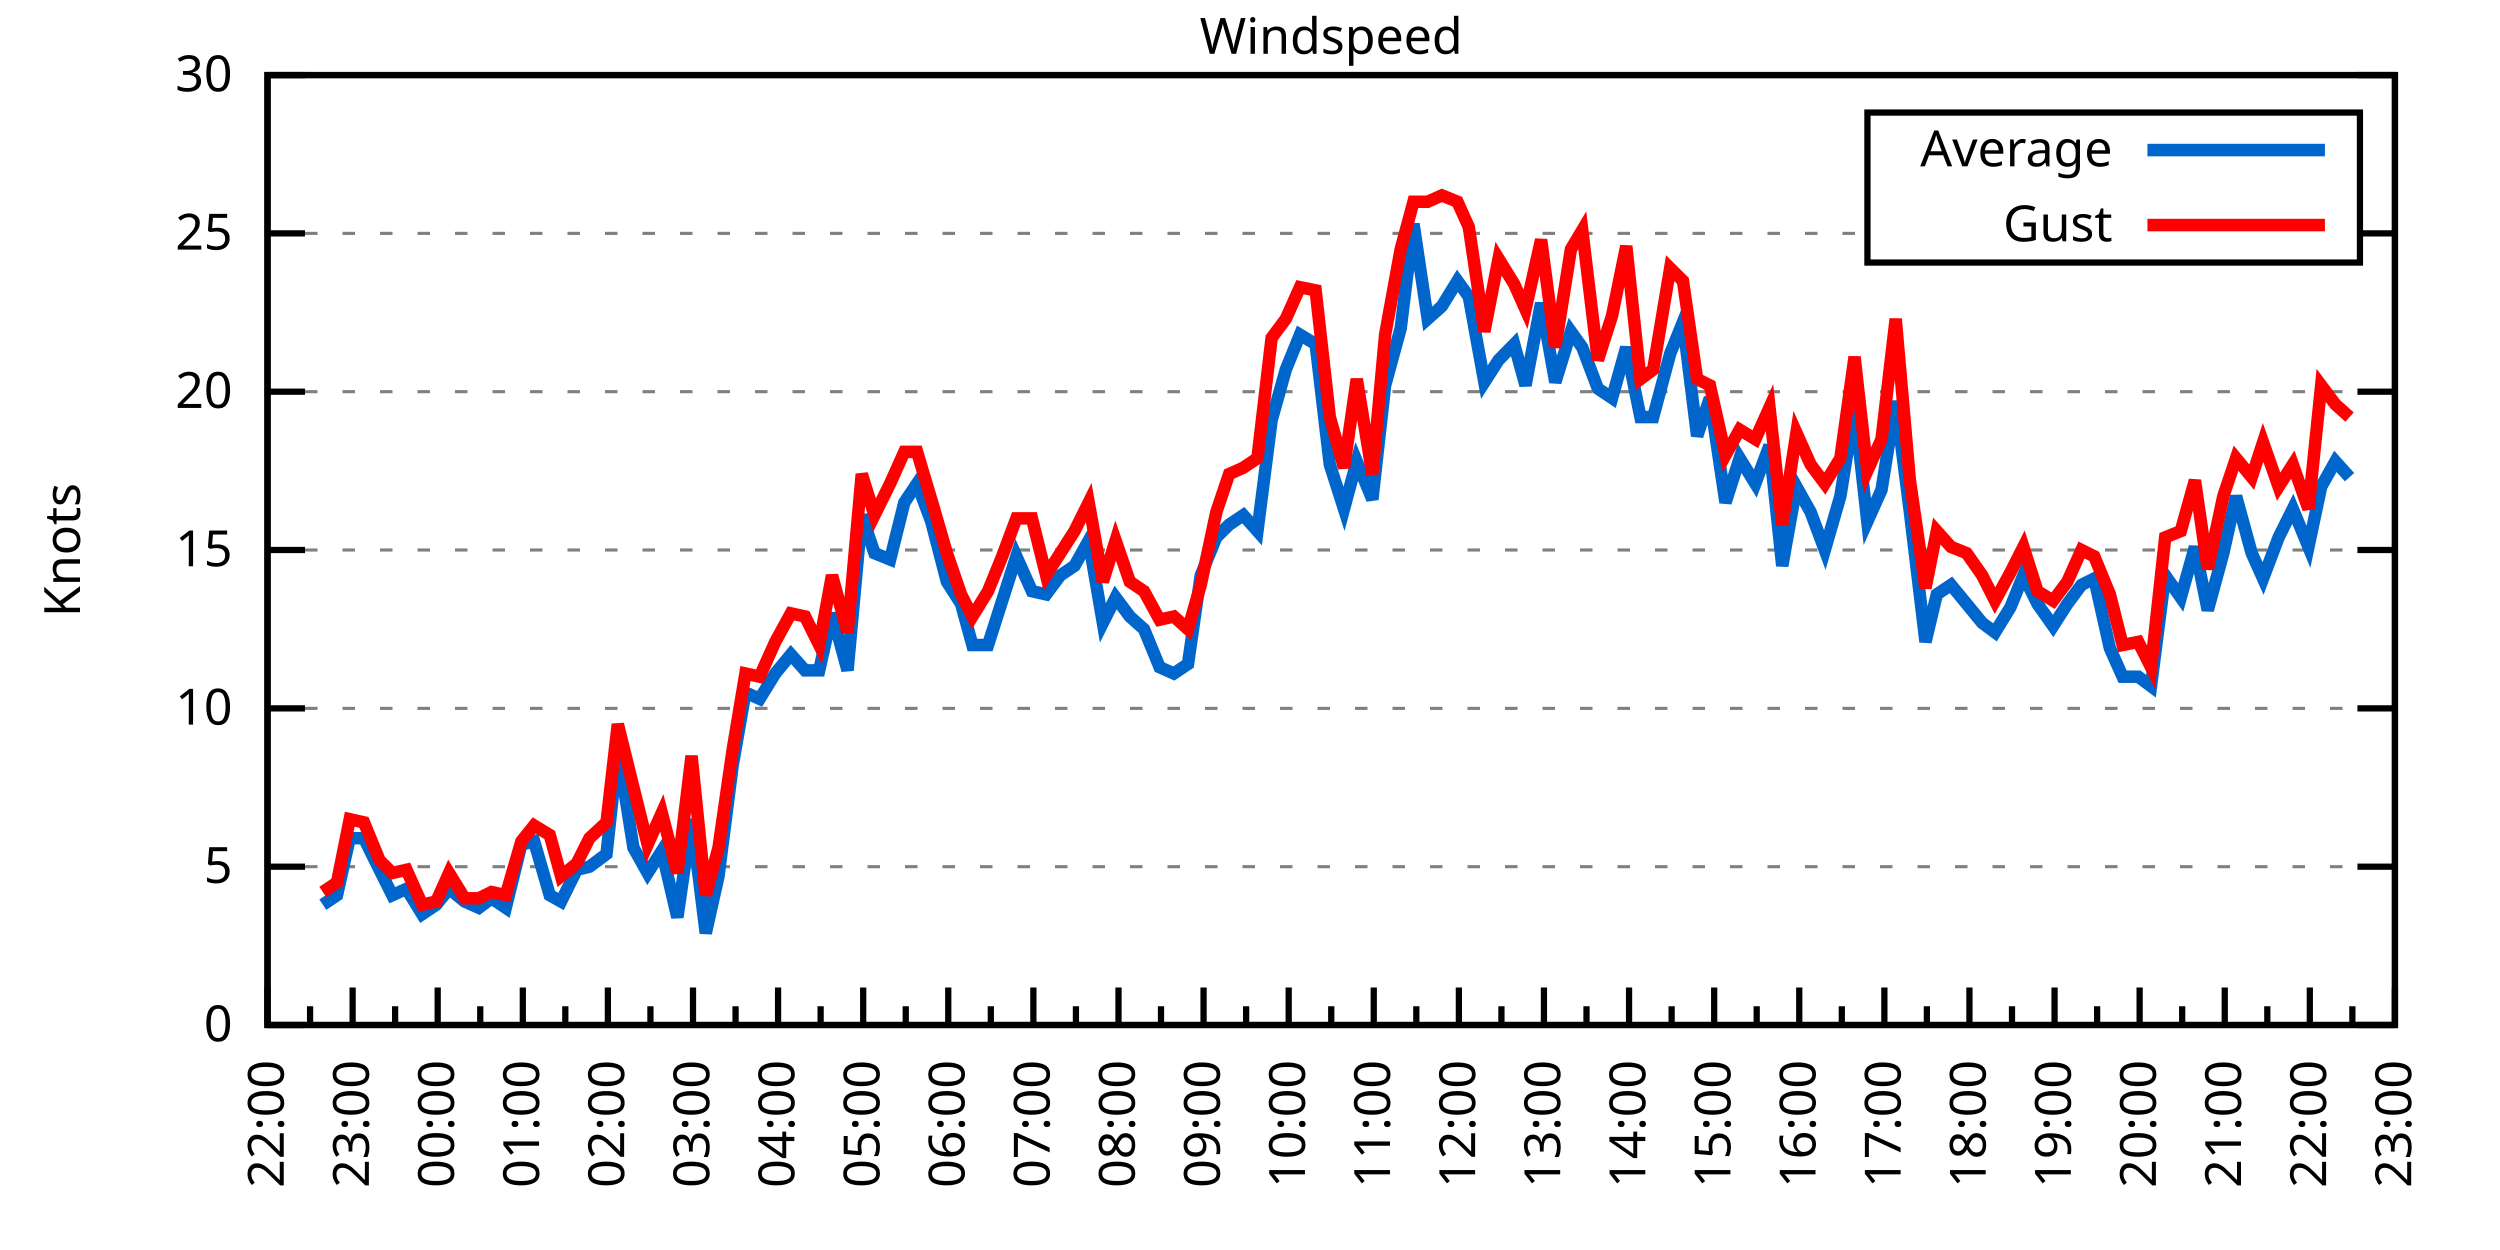
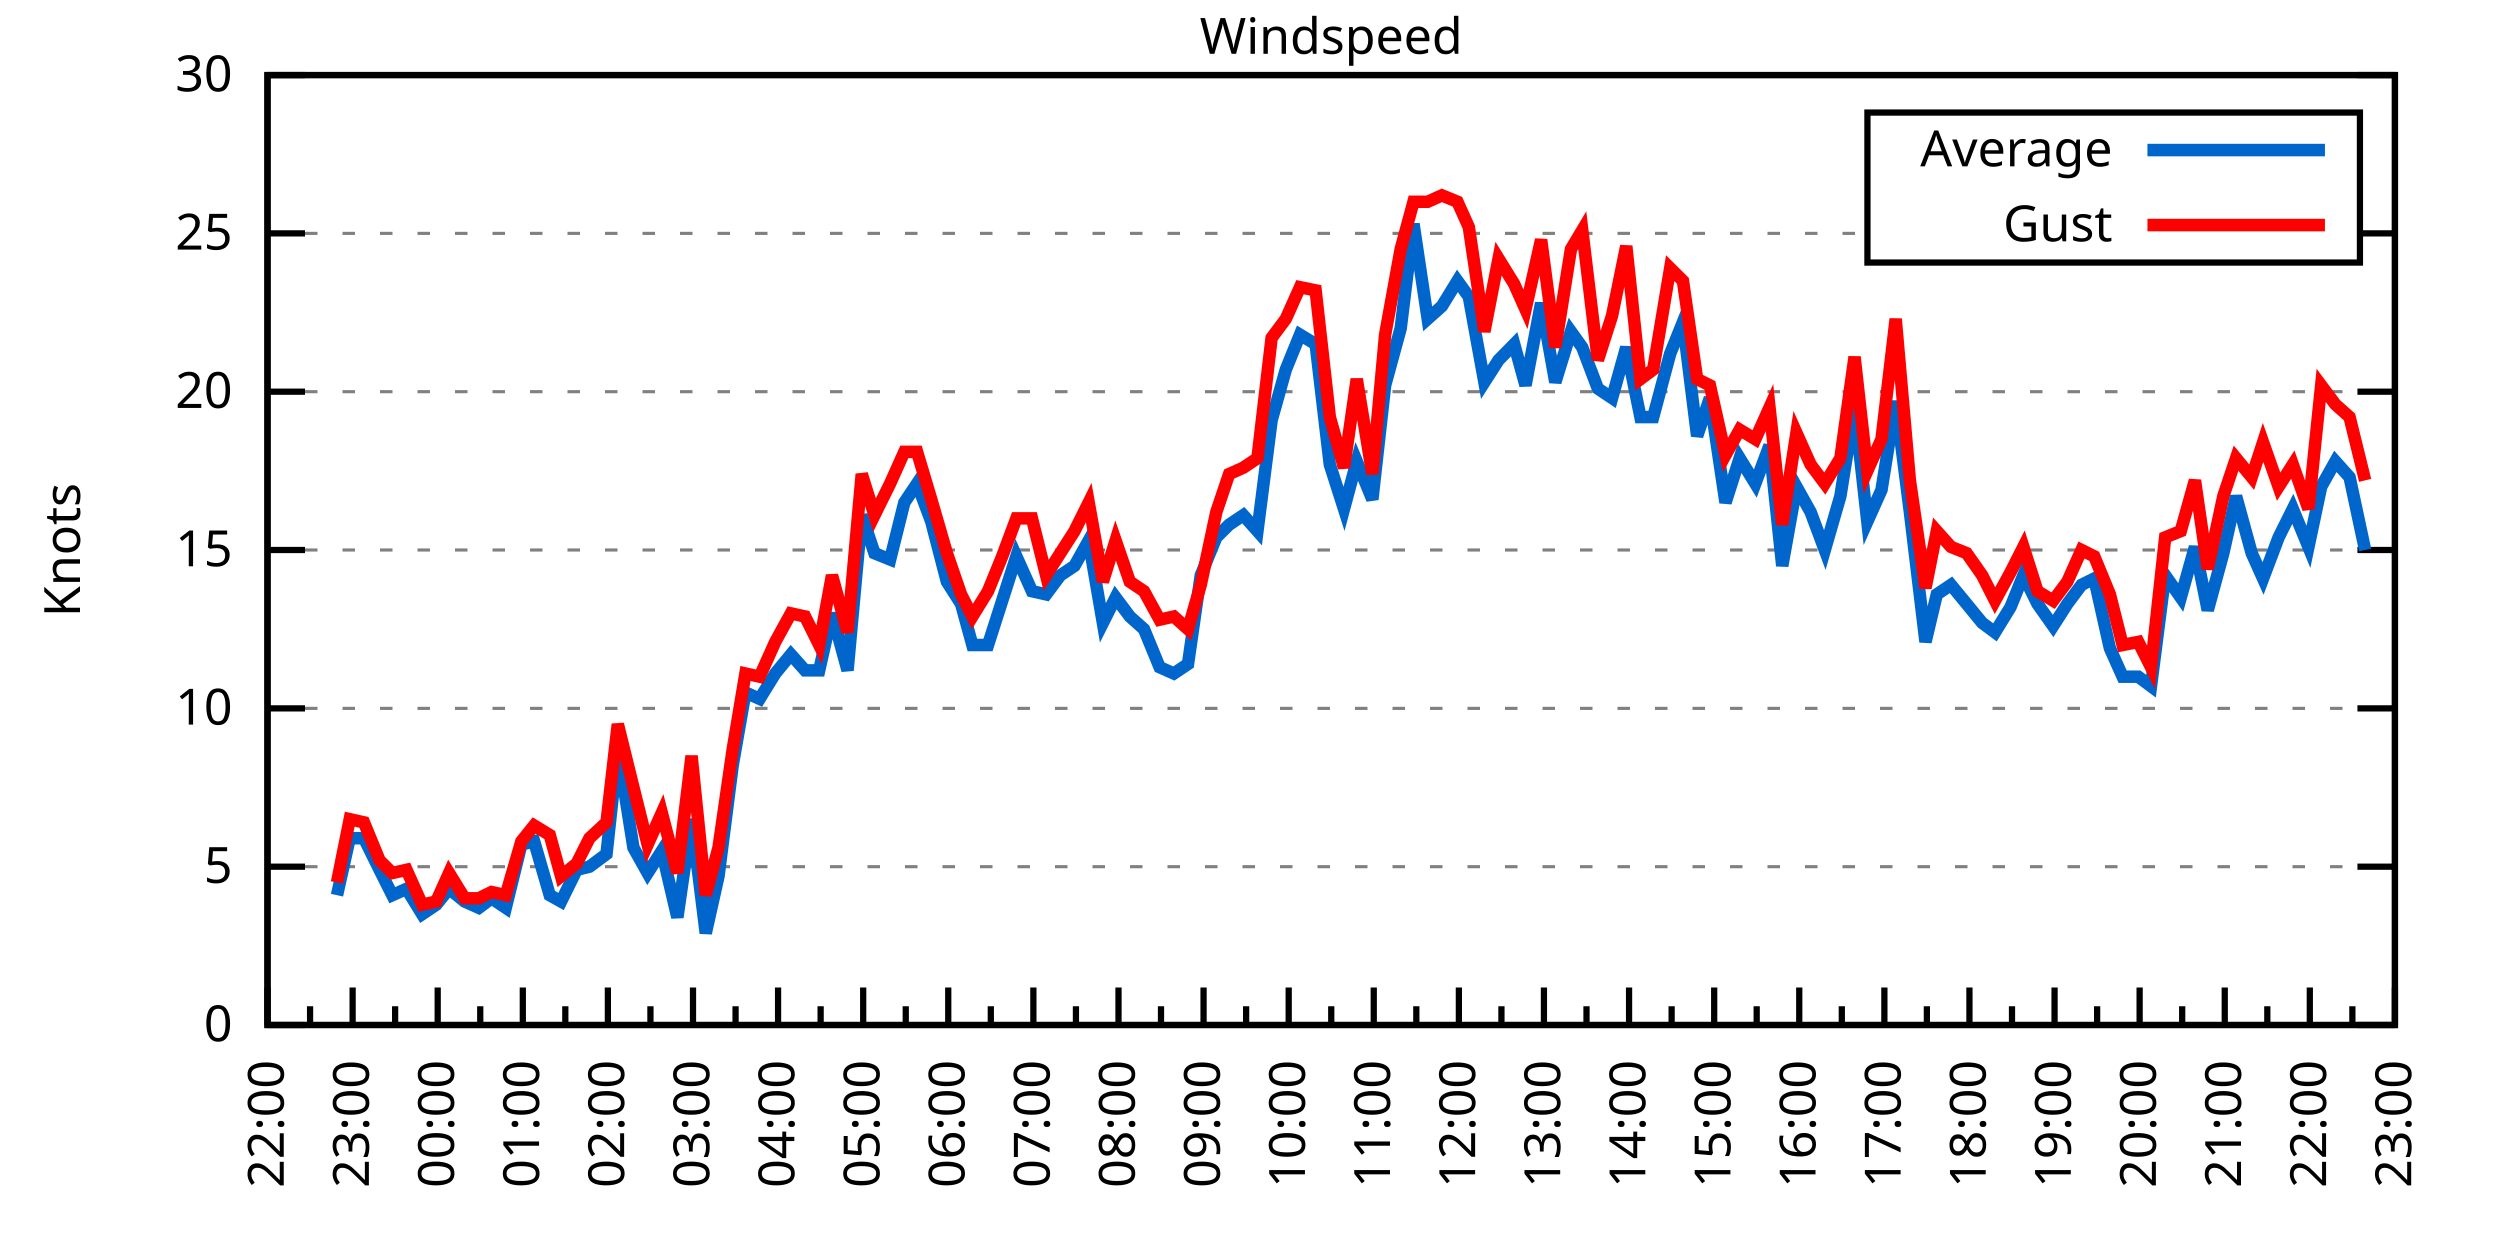
<svg xmlns="http://www.w3.org/2000/svg" xmlns:xlink="http://www.w3.org/1999/xlink" width="400" height="200" viewBox="0 0 400 200">
  <g id="gnuplot_canvas">
    <rect x="0" y="0" width="400" height="200" fill="none" />
    <defs>
      <circle id="gpDot" r="0.5" stroke-width="0.5" stroke="currentColor" />
      <path id="gpPt0" stroke-width="0.333" stroke="currentColor" d="M-1,0 h2 M0,-1 v2" />
      <path id="gpPt1" stroke-width="0.333" stroke="currentColor" d="M-1,-1 L1,1 M1,-1 L-1,1" />
      <path id="gpPt2" stroke-width="0.333" stroke="currentColor" d="M-1,0 L1,0 M0,-1 L0,1 M-1,-1 L1,1 M-1,1 L1,-1" />
      <rect id="gpPt3" stroke-width="0.333" stroke="currentColor" x="-1" y="-1" width="2" height="2" />
      <rect id="gpPt4" stroke-width="0.333" stroke="currentColor" fill="currentColor" x="-1" y="-1" width="2" height="2" />
      <circle id="gpPt5" stroke-width="0.333" stroke="currentColor" cx="0" cy="0" r="1" />
      <use xlink:href="#gpPt5" id="gpPt6" fill="currentColor" stroke="none" />
      <path id="gpPt7" stroke-width="0.333" stroke="currentColor" d="M0,-1.33 L-1.33,0.67 L1.33,0.67 z" />
      <use xlink:href="#gpPt7" id="gpPt8" fill="currentColor" stroke="none" />
      <use xlink:href="#gpPt7" id="gpPt9" stroke="currentColor" transform="rotate(180)" />
      <use xlink:href="#gpPt9" id="gpPt10" fill="currentColor" stroke="none" />
      <use xlink:href="#gpPt3" id="gpPt11" stroke="currentColor" transform="rotate(45)" />
      <use xlink:href="#gpPt11" id="gpPt12" fill="currentColor" stroke="none" />
      <path id="gpPt13" stroke-width="0.333" stroke="currentColor" d="M0,1.330 L1.265,0.411 L0.782,-1.067 L-0.782,-1.076 L-1.265,0.411 z" />
      <use xlink:href="#gpPt13" id="gpPt14" fill="currentColor" stroke="none" />
      <filter id="textbox" filterUnits="objectBoundingBox" x="0" y="0" height="1" width="1">
        <feFlood flood-color="white" flood-opacity="1" result="bgnd" />
        <feComposite in="SourceGraphic" in2="bgnd" operator="atop" />
      </filter>
      <filter id="greybox" filterUnits="objectBoundingBox" x="0" y="0" height="1" width="1">
        <feFlood flood-color="lightgrey" flood-opacity="1" result="grey" />
        <feComposite in="SourceGraphic" in2="grey" operator="atop" />
      </filter>
    </defs>
    <g fill="none" color="white" stroke="currentColor" stroke-width="1.00" stroke-linecap="butt" stroke-linejoin="miter">
</g>
    <g fill="none" color="black" stroke="currentColor" stroke-width="1.00" stroke-linecap="butt" stroke-linejoin="miter">
      <g stroke="none" shape-rendering="crispEdges">
        <polygon fill="rgb(255, 255, 255)" points="42.80,164.00 383.18,164.00 383.18,12.02 42.80,12.02 " />
      </g>
    </g>
    <g fill="none" color="black" stroke="currentColor" stroke-width="1.00" stroke-linecap="butt" stroke-linejoin="miter">
</g>
    <g fill="none" color="black" stroke="black" stroke-width="0.50" stroke-linecap="butt" stroke-linejoin="miter">
</g>
    <g fill="none" color="gray" stroke="currentColor" stroke-width="0.50" stroke-linecap="butt" stroke-linejoin="miter">
      <path stroke="gray" stroke-dasharray="2,4" class="gridline" d="M42.80,164.00 L383.19,164.00  " />
    </g>
    <g fill="none" color="gray" stroke="gray" stroke-width="1.00" stroke-linecap="butt" stroke-linejoin="miter">
</g>
    <g fill="none" color="black" stroke="currentColor" stroke-width="1.00" stroke-linecap="butt" stroke-linejoin="miter">
      <path stroke="black" d="M42.80,164.00 L48.80,164.00 M383.19,164.00 L377.19,164.00  " />
      <g transform="translate(37.20,166.60)" stroke="none" fill="black" font-family="Sans" font-size="8.00" text-anchor="end">
        <text>
          <tspan font-family="Sans"> 0</tspan>
        </text>
      </g>
    </g>
    <g fill="none" color="black" stroke="currentColor" stroke-width="1.00" stroke-linecap="butt" stroke-linejoin="miter">
</g>
    <g fill="none" color="black" stroke="black" stroke-width="0.50" stroke-linecap="butt" stroke-linejoin="miter">
</g>
    <g fill="none" color="gray" stroke="currentColor" stroke-width="0.50" stroke-linecap="butt" stroke-linejoin="miter">
      <path stroke="gray" stroke-dasharray="2,4" class="gridline" d="M42.80,138.67 L383.19,138.67  " />
    </g>
    <g fill="none" color="gray" stroke="gray" stroke-width="1.00" stroke-linecap="butt" stroke-linejoin="miter">
</g>
    <g fill="none" color="black" stroke="currentColor" stroke-width="1.00" stroke-linecap="butt" stroke-linejoin="miter">
      <path stroke="black" d="M42.80,138.67 L48.80,138.67 M383.19,138.67 L377.19,138.67  " />
      <g transform="translate(37.20,141.27)" stroke="none" fill="black" font-family="Sans" font-size="8.00" text-anchor="end">
        <text>
          <tspan font-family="Sans"> 5</tspan>
        </text>
      </g>
    </g>
    <g fill="none" color="black" stroke="currentColor" stroke-width="1.00" stroke-linecap="butt" stroke-linejoin="miter">
</g>
    <g fill="none" color="black" stroke="black" stroke-width="0.50" stroke-linecap="butt" stroke-linejoin="miter">
</g>
    <g fill="none" color="gray" stroke="currentColor" stroke-width="0.50" stroke-linecap="butt" stroke-linejoin="miter">
      <path stroke="gray" stroke-dasharray="2,4" class="gridline" d="M42.80,113.34 L383.19,113.34  " />
    </g>
    <g fill="none" color="gray" stroke="gray" stroke-width="1.00" stroke-linecap="butt" stroke-linejoin="miter">
</g>
    <g fill="none" color="black" stroke="currentColor" stroke-width="1.00" stroke-linecap="butt" stroke-linejoin="miter">
      <path stroke="black" d="M42.80,113.34 L48.80,113.34 M383.19,113.34 L377.19,113.34  " />
      <g transform="translate(37.20,115.94)" stroke="none" fill="black" font-family="Sans" font-size="8.00" text-anchor="end">
        <text>
          <tspan font-family="Sans"> 10</tspan>
        </text>
      </g>
    </g>
    <g fill="none" color="black" stroke="currentColor" stroke-width="1.00" stroke-linecap="butt" stroke-linejoin="miter">
</g>
    <g fill="none" color="black" stroke="black" stroke-width="0.50" stroke-linecap="butt" stroke-linejoin="miter">
</g>
    <g fill="none" color="gray" stroke="currentColor" stroke-width="0.50" stroke-linecap="butt" stroke-linejoin="miter">
      <path stroke="gray" stroke-dasharray="2,4" class="gridline" d="M42.80,88.00 L383.19,88.00  " />
    </g>
    <g fill="none" color="gray" stroke="gray" stroke-width="1.00" stroke-linecap="butt" stroke-linejoin="miter">
</g>
    <g fill="none" color="black" stroke="currentColor" stroke-width="1.00" stroke-linecap="butt" stroke-linejoin="miter">
      <path stroke="black" d="M42.80,88.00 L48.80,88.00 M383.19,88.00 L377.19,88.00  " />
      <g transform="translate(37.20,90.60)" stroke="none" fill="black" font-family="Sans" font-size="8.00" text-anchor="end">
        <text>
          <tspan font-family="Sans"> 15</tspan>
        </text>
      </g>
    </g>
    <g fill="none" color="black" stroke="currentColor" stroke-width="1.00" stroke-linecap="butt" stroke-linejoin="miter">
</g>
    <g fill="none" color="black" stroke="black" stroke-width="0.50" stroke-linecap="butt" stroke-linejoin="miter">
</g>
    <g fill="none" color="gray" stroke="currentColor" stroke-width="0.50" stroke-linecap="butt" stroke-linejoin="miter">
      <path stroke="gray" stroke-dasharray="2,4" class="gridline" d="M42.80,62.67 L383.19,62.67  " />
    </g>
    <g fill="none" color="gray" stroke="gray" stroke-width="1.00" stroke-linecap="butt" stroke-linejoin="miter">
</g>
    <g fill="none" color="black" stroke="currentColor" stroke-width="1.00" stroke-linecap="butt" stroke-linejoin="miter">
      <path stroke="black" d="M42.80,62.67 L48.80,62.67 M383.19,62.67 L377.19,62.67  " />
      <g transform="translate(37.20,65.27)" stroke="none" fill="black" font-family="Sans" font-size="8.00" text-anchor="end">
        <text>
          <tspan font-family="Sans"> 20</tspan>
        </text>
      </g>
    </g>
    <g fill="none" color="black" stroke="currentColor" stroke-width="1.00" stroke-linecap="butt" stroke-linejoin="miter">
</g>
    <g fill="none" color="black" stroke="black" stroke-width="0.50" stroke-linecap="butt" stroke-linejoin="miter">
</g>
    <g fill="none" color="gray" stroke="currentColor" stroke-width="0.50" stroke-linecap="butt" stroke-linejoin="miter">
      <path stroke="gray" stroke-dasharray="2,4" class="gridline" d="M42.80,37.34 L298.79,37.34 M377.59,37.34 L383.19,37.34  " />
    </g>
    <g fill="none" color="gray" stroke="gray" stroke-width="1.00" stroke-linecap="butt" stroke-linejoin="miter">
</g>
    <g fill="none" color="black" stroke="currentColor" stroke-width="1.00" stroke-linecap="butt" stroke-linejoin="miter">
      <path stroke="black" d="M42.80,37.34 L48.80,37.34 M383.19,37.34 L377.19,37.34  " />
      <g transform="translate(37.20,39.94)" stroke="none" fill="black" font-family="Sans" font-size="8.00" text-anchor="end">
        <text>
          <tspan font-family="Sans"> 25</tspan>
        </text>
      </g>
    </g>
    <g fill="none" color="black" stroke="currentColor" stroke-width="1.00" stroke-linecap="butt" stroke-linejoin="miter">
</g>
    <g fill="none" color="black" stroke="black" stroke-width="0.50" stroke-linecap="butt" stroke-linejoin="miter">
</g>
    <g fill="none" color="gray" stroke="currentColor" stroke-width="0.50" stroke-linecap="butt" stroke-linejoin="miter">
      <path stroke="gray" stroke-dasharray="2,4" class="gridline" d="M42.80,12.01 L383.19,12.01  " />
    </g>
    <g fill="none" color="gray" stroke="gray" stroke-width="1.00" stroke-linecap="butt" stroke-linejoin="miter">
</g>
    <g fill="none" color="black" stroke="currentColor" stroke-width="1.00" stroke-linecap="butt" stroke-linejoin="miter">
      <path stroke="black" d="M42.80,12.01 L48.80,12.01 M383.19,12.01 L377.19,12.01  " />
      <g transform="translate(37.20,14.61)" stroke="none" fill="black" font-family="Sans" font-size="8.00" text-anchor="end">
        <text>
          <tspan font-family="Sans"> 30</tspan>
        </text>
      </g>
    </g>
    <g fill="none" color="black" stroke="currentColor" stroke-width="1.00" stroke-linecap="butt" stroke-linejoin="miter">
      <path stroke="black" d="M42.80,164.00 L42.80,158.00  " />
      <g transform="translate(45.40,169.60) rotate(270)" stroke="none" fill="black" font-family="Sans" font-size="8.00" text-anchor="end">
        <text>
          <tspan font-family="Sans">22:00</tspan>
        </text>
      </g>
    </g>
    <g fill="none" color="black" stroke="currentColor" stroke-width="1.00" stroke-linecap="butt" stroke-linejoin="miter">
      <path stroke="black" d="M49.61,164.00 L49.61,161.00 M56.42,164.00 L56.42,158.00  " />
      <g transform="translate(59.02,169.60) rotate(270)" stroke="none" fill="black" font-family="Sans" font-size="8.00" text-anchor="end">
        <text>
          <tspan font-family="Sans">23:00</tspan>
        </text>
      </g>
    </g>
    <g fill="none" color="black" stroke="currentColor" stroke-width="1.00" stroke-linecap="butt" stroke-linejoin="miter">
      <path stroke="black" d="M63.22,164.00 L63.22,161.00 M70.03,164.00 L70.03,158.00  " />
      <g transform="translate(72.63,169.60) rotate(270)" stroke="none" fill="black" font-family="Sans" font-size="8.00" text-anchor="end">
        <text>
          <tspan font-family="Sans">00:00</tspan>
        </text>
      </g>
    </g>
    <g fill="none" color="black" stroke="currentColor" stroke-width="1.00" stroke-linecap="butt" stroke-linejoin="miter">
      <path stroke="black" d="M76.84,164.00 L76.84,161.00 M83.65,164.00 L83.65,158.00  " />
      <g transform="translate(86.25,169.60) rotate(270)" stroke="none" fill="black" font-family="Sans" font-size="8.00" text-anchor="end">
        <text>
          <tspan font-family="Sans">01:00</tspan>
        </text>
      </g>
    </g>
    <g fill="none" color="black" stroke="currentColor" stroke-width="1.00" stroke-linecap="butt" stroke-linejoin="miter">
      <path stroke="black" d="M90.45,164.00 L90.45,161.00 M97.26,164.00 L97.26,158.00  " />
      <g transform="translate(99.86,169.60) rotate(270)" stroke="none" fill="black" font-family="Sans" font-size="8.00" text-anchor="end">
        <text>
          <tspan font-family="Sans">02:00</tspan>
        </text>
      </g>
    </g>
    <g fill="none" color="black" stroke="currentColor" stroke-width="1.00" stroke-linecap="butt" stroke-linejoin="miter">
      <path stroke="black" d="M104.07,164.00 L104.07,161.00 M110.88,164.00 L110.88,158.00  " />
      <g transform="translate(113.48,169.60) rotate(270)" stroke="none" fill="black" font-family="Sans" font-size="8.00" text-anchor="end">
        <text>
          <tspan font-family="Sans">03:00</tspan>
        </text>
      </g>
    </g>
    <g fill="none" color="black" stroke="currentColor" stroke-width="1.00" stroke-linecap="butt" stroke-linejoin="miter">
      <path stroke="black" d="M117.69,164.00 L117.69,161.00 M124.49,164.00 L124.49,158.00  " />
      <g transform="translate(127.09,169.60) rotate(270)" stroke="none" fill="black" font-family="Sans" font-size="8.00" text-anchor="end">
        <text>
          <tspan font-family="Sans">04:00</tspan>
        </text>
      </g>
    </g>
    <g fill="none" color="black" stroke="currentColor" stroke-width="1.00" stroke-linecap="butt" stroke-linejoin="miter">
      <path stroke="black" d="M131.30,164.00 L131.30,161.00 M138.11,164.00 L138.11,158.00  " />
      <g transform="translate(140.71,169.60) rotate(270)" stroke="none" fill="black" font-family="Sans" font-size="8.00" text-anchor="end">
        <text>
          <tspan font-family="Sans">05:00</tspan>
        </text>
      </g>
    </g>
    <g fill="none" color="black" stroke="currentColor" stroke-width="1.00" stroke-linecap="butt" stroke-linejoin="miter">
      <path stroke="black" d="M144.92,164.00 L144.92,161.00 M151.72,164.00 L151.72,158.00  " />
      <g transform="translate(154.32,169.60) rotate(270)" stroke="none" fill="black" font-family="Sans" font-size="8.00" text-anchor="end">
        <text>
          <tspan font-family="Sans">06:00</tspan>
        </text>
      </g>
    </g>
    <g fill="none" color="black" stroke="currentColor" stroke-width="1.00" stroke-linecap="butt" stroke-linejoin="miter">
      <path stroke="black" d="M158.53,164.00 L158.53,161.00 M165.34,164.00 L165.34,158.00  " />
      <g transform="translate(167.94,169.60) rotate(270)" stroke="none" fill="black" font-family="Sans" font-size="8.00" text-anchor="end">
        <text>
          <tspan font-family="Sans">07:00</tspan>
        </text>
      </g>
    </g>
    <g fill="none" color="black" stroke="currentColor" stroke-width="1.00" stroke-linecap="butt" stroke-linejoin="miter">
      <path stroke="black" d="M172.15,164.00 L172.15,161.00 M178.96,164.00 L178.96,158.00  " />
      <g transform="translate(181.56,169.60) rotate(270)" stroke="none" fill="black" font-family="Sans" font-size="8.00" text-anchor="end">
        <text>
          <tspan font-family="Sans">08:00</tspan>
        </text>
      </g>
    </g>
    <g fill="none" color="black" stroke="currentColor" stroke-width="1.00" stroke-linecap="butt" stroke-linejoin="miter">
      <path stroke="black" d="M185.76,164.00 L185.76,161.00 M192.57,164.00 L192.57,158.00  " />
      <g transform="translate(195.17,169.60) rotate(270)" stroke="none" fill="black" font-family="Sans" font-size="8.00" text-anchor="end">
        <text>
          <tspan font-family="Sans">09:00</tspan>
        </text>
      </g>
    </g>
    <g fill="none" color="black" stroke="currentColor" stroke-width="1.00" stroke-linecap="butt" stroke-linejoin="miter">
      <path stroke="black" d="M199.38,164.00 L199.38,161.00 M206.19,164.00 L206.19,158.00  " />
      <g transform="translate(208.79,169.60) rotate(270)" stroke="none" fill="black" font-family="Sans" font-size="8.00" text-anchor="end">
        <text>
          <tspan font-family="Sans">10:00</tspan>
        </text>
      </g>
    </g>
    <g fill="none" color="black" stroke="currentColor" stroke-width="1.00" stroke-linecap="butt" stroke-linejoin="miter">
      <path stroke="black" d="M213.00,164.00 L213.00,161.00 M219.80,164.00 L219.80,158.00  " />
      <g transform="translate(222.40,169.60) rotate(270)" stroke="none" fill="black" font-family="Sans" font-size="8.00" text-anchor="end">
        <text>
          <tspan font-family="Sans">11:00</tspan>
        </text>
      </g>
    </g>
    <g fill="none" color="black" stroke="currentColor" stroke-width="1.00" stroke-linecap="butt" stroke-linejoin="miter">
      <path stroke="black" d="M226.61,164.00 L226.61,161.00 M233.42,164.00 L233.42,158.00  " />
      <g transform="translate(236.02,169.60) rotate(270)" stroke="none" fill="black" font-family="Sans" font-size="8.00" text-anchor="end">
        <text>
          <tspan font-family="Sans">12:00</tspan>
        </text>
      </g>
    </g>
    <g fill="none" color="black" stroke="currentColor" stroke-width="1.00" stroke-linecap="butt" stroke-linejoin="miter">
      <path stroke="black" d="M240.23,164.00 L240.23,161.00 M247.03,164.00 L247.03,158.00  " />
      <g transform="translate(249.63,169.60) rotate(270)" stroke="none" fill="black" font-family="Sans" font-size="8.00" text-anchor="end">
        <text>
          <tspan font-family="Sans">13:00</tspan>
        </text>
      </g>
    </g>
    <g fill="none" color="black" stroke="currentColor" stroke-width="1.00" stroke-linecap="butt" stroke-linejoin="miter">
      <path stroke="black" d="M253.84,164.00 L253.84,161.00 M260.65,164.00 L260.65,158.00  " />
      <g transform="translate(263.25,169.60) rotate(270)" stroke="none" fill="black" font-family="Sans" font-size="8.00" text-anchor="end">
        <text>
          <tspan font-family="Sans">14:00</tspan>
        </text>
      </g>
    </g>
    <g fill="none" color="black" stroke="currentColor" stroke-width="1.00" stroke-linecap="butt" stroke-linejoin="miter">
      <path stroke="black" d="M267.46,164.00 L267.46,161.00 M274.27,164.00 L274.27,158.00  " />
      <g transform="translate(276.87,169.60) rotate(270)" stroke="none" fill="black" font-family="Sans" font-size="8.00" text-anchor="end">
        <text>
          <tspan font-family="Sans">15:00</tspan>
        </text>
      </g>
    </g>
    <g fill="none" color="black" stroke="currentColor" stroke-width="1.00" stroke-linecap="butt" stroke-linejoin="miter">
      <path stroke="black" d="M281.07,164.00 L281.07,161.00 M287.88,164.00 L287.88,158.00  " />
      <g transform="translate(290.48,169.60) rotate(270)" stroke="none" fill="black" font-family="Sans" font-size="8.00" text-anchor="end">
        <text>
          <tspan font-family="Sans">16:00</tspan>
        </text>
      </g>
    </g>
    <g fill="none" color="black" stroke="currentColor" stroke-width="1.00" stroke-linecap="butt" stroke-linejoin="miter">
      <path stroke="black" d="M294.69,164.00 L294.69,161.00 M301.50,164.00 L301.50,158.00  " />
      <g transform="translate(304.10,169.60) rotate(270)" stroke="none" fill="black" font-family="Sans" font-size="8.00" text-anchor="end">
        <text>
          <tspan font-family="Sans">17:00</tspan>
        </text>
      </g>
    </g>
    <g fill="none" color="black" stroke="currentColor" stroke-width="1.00" stroke-linecap="butt" stroke-linejoin="miter">
      <path stroke="black" d="M308.30,164.00 L308.30,161.00 M315.11,164.00 L315.11,158.00  " />
      <g transform="translate(317.71,169.60) rotate(270)" stroke="none" fill="black" font-family="Sans" font-size="8.00" text-anchor="end">
        <text>
          <tspan font-family="Sans">18:00</tspan>
        </text>
      </g>
    </g>
    <g fill="none" color="black" stroke="currentColor" stroke-width="1.00" stroke-linecap="butt" stroke-linejoin="miter">
      <path stroke="black" d="M321.92,164.00 L321.92,161.00 M328.73,164.00 L328.73,158.00  " />
      <g transform="translate(331.33,169.60) rotate(270)" stroke="none" fill="black" font-family="Sans" font-size="8.00" text-anchor="end">
        <text>
          <tspan font-family="Sans">19:00</tspan>
        </text>
      </g>
    </g>
    <g fill="none" color="black" stroke="currentColor" stroke-width="1.00" stroke-linecap="butt" stroke-linejoin="miter">
      <path stroke="black" d="M335.54,164.00 L335.54,161.00 M342.34,164.00 L342.34,158.00  " />
      <g transform="translate(344.94,169.60) rotate(270)" stroke="none" fill="black" font-family="Sans" font-size="8.00" text-anchor="end">
        <text>
          <tspan font-family="Sans">20:00</tspan>
        </text>
      </g>
    </g>
    <g fill="none" color="black" stroke="currentColor" stroke-width="1.00" stroke-linecap="butt" stroke-linejoin="miter">
      <path stroke="black" d="M349.15,164.00 L349.15,161.00 M355.96,164.00 L355.96,158.00  " />
      <g transform="translate(358.56,169.60) rotate(270)" stroke="none" fill="black" font-family="Sans" font-size="8.00" text-anchor="end">
        <text>
          <tspan font-family="Sans">21:00</tspan>
        </text>
      </g>
    </g>
    <g fill="none" color="black" stroke="currentColor" stroke-width="1.00" stroke-linecap="butt" stroke-linejoin="miter">
      <path stroke="black" d="M362.77,164.00 L362.77,161.00 M369.57,164.00 L369.57,158.00  " />
      <g transform="translate(372.17,169.60) rotate(270)" stroke="none" fill="black" font-family="Sans" font-size="8.00" text-anchor="end">
        <text>
          <tspan font-family="Sans">22:00</tspan>
        </text>
      </g>
    </g>
    <g fill="none" color="black" stroke="currentColor" stroke-width="1.00" stroke-linecap="butt" stroke-linejoin="miter">
      <path stroke="black" d="M376.38,164.00 L376.38,161.00 M383.19,164.00 L383.19,158.00  " />
      <g transform="translate(385.79,169.60) rotate(270)" stroke="none" fill="black" font-family="Sans" font-size="8.00" text-anchor="end">
        <text>
          <tspan font-family="Sans">23:00</tspan>
        </text>
      </g>
    </g>
    <g fill="none" color="black" stroke="currentColor" stroke-width="1.00" stroke-linecap="butt" stroke-linejoin="miter">
</g>
    <g fill="none" color="black" stroke="currentColor" stroke-width="1.00" stroke-linecap="butt" stroke-linejoin="miter">
      <path stroke="black" d="M42.80,12.01 L42.80,164.00 L383.19,164.00 L383.19,12.01 L42.80,12.01 Z  " />
    </g>
    <g fill="none" color="black" stroke="currentColor" stroke-width="1.00" stroke-linecap="butt" stroke-linejoin="miter">
      <g transform="translate(12.80,88.01) rotate(270)" stroke="none" fill="black" font-family="Sans" font-size="8.00" text-anchor="middle">
        <text>
          <tspan font-family="Sans">Knots</tspan>
        </text>
      </g>
    </g>
    <g fill="none" color="black" stroke="currentColor" stroke-width="1.00" stroke-linecap="butt" stroke-linejoin="miter">
</g>
    <g fill="none" color="black" stroke="currentColor" stroke-width="1.00" stroke-linecap="butt" stroke-linejoin="miter">
      <path stroke="black" d="M298.79,42.01 L298.79,18.01 L377.59,18.01 L377.59,42.01 L298.79,42.01 Z  " />
    </g>
    <g id="Windspeed_plot_1">
      <g fill="none" color="white" stroke="black" stroke-width="2.00" stroke-linecap="butt" stroke-linejoin="miter">
</g>
      <g fill="none" color="black" stroke="currentColor" stroke-width="2.00" stroke-linecap="butt" stroke-linejoin="miter">
        <g transform="translate(337.99,26.61)" stroke="none" fill="black" font-family="Sans" font-size="8.00" text-anchor="end">
          <text>
            <tspan font-family="Sans">Average</tspan>
          </text>
        </g>
      </g>
      <g fill="none" color="black" stroke="currentColor" stroke-width="2.00" stroke-linecap="butt" stroke-linejoin="miter">
-         <path stroke="rgb(  0, 102, 204)" d="M343.59,24.01 L371.99,24.01 M51.65,144.75 L53.92,143.23 L55.96,134.11 L58.23,134.11 L60.73,139.17 L62.77,143.23   L65.04,142.21 L67.54,146.27 L69.80,144.75 L71.85,142.21 L74.34,144.24 L76.61,145.25 L78.65,143.73 L80.92,145.25   L83.42,135.12 L85.46,134.62 L87.96,143.23 L89.77,144.24 L92.27,139.17 L94.31,138.67 L97.04,136.64 L98.85,119.92   L101.35,135.63 L103.62,139.68 L105.89,136.14 L108.38,146.77 L110.65,131.07 L112.92,149.31 L114.96,140.19 L117.23,122.46   L119.27,110.80 L121.54,111.82 L124.04,107.76 L126.54,104.72 L128.81,107.26 L131.07,107.26 L133.12,98.14 L135.61,107.26   L137.88,82.43 L139.92,88.51 L142.42,89.52 L144.69,80.41 L146.73,77.37 L149.00,83.45 L151.50,93.07 L153.77,96.62   L155.58,103.20 L158.08,103.20 L160.35,96.11 L162.62,89.02 L165.11,94.59 L167.38,95.10 L169.65,92.06 L171.92,90.54   L174.19,86.49 L176.46,99.66 L178.50,95.60 L180.77,98.64 L183.04,100.67 L185.54,106.75 L187.81,107.76 L190.08,106.24   L192.12,92.06 L194.61,85.98 L196.66,83.95 L198.93,82.43 L201.19,84.97 L203.46,67.23 L205.73,59.13 L208.00,53.55   L210.50,55.07 L212.77,74.33 L215.04,81.42 L217.08,73.82 L219.58,79.90 L221.62,61.66 L224.11,52.54 L226.16,35.82   L228.43,51.02 L230.70,48.99 L233.19,44.94 L235.01,47.47 L237.50,61.15 L239.77,57.61 L242.27,55.07 L244.08,61.66   L246.58,48.49 L248.85,61.15 L251.35,53.05 L253.16,55.58 L255.66,62.17 L257.93,63.69 L260.20,55.58 L262.47,66.73   L264.51,66.73 L267.23,56.59 L269.27,51.53 L271.54,69.77 L273.58,63.69 L276.08,80.41 L278.35,73.31 L280.85,77.37   L283.12,71.29 L285.16,90.54 L287.43,77.87 L289.70,81.93 L291.97,88.00 L294.46,79.39 L296.73,65.21 L298.77,83.45   L301.04,78.38 L303.31,64.19 L305.58,81.93 L308.08,102.70 L309.89,95.10 L312.16,93.58 L314.66,96.62 L317.15,99.66   L319.20,101.18 L321.69,97.12 L323.74,92.06 L326.00,96.62 L328.50,100.16 L330.77,96.62 L333.04,93.58 L335.08,92.56   L337.58,103.71 L339.62,108.27 L342.12,108.27 L344.16,109.79 L346.43,92.06 L348.92,95.60 L351.19,87.50 L353.24,97.63   L355.73,88.51 L357.77,79.39 L360.27,88.51 L362.09,92.56 L364.58,85.98 L366.85,81.42 L369.35,87.50 L371.39,77.87   L373.66,73.82 L375.93,76.35  " />
+         <path stroke="rgb(  0, 102, 204)" d="M343.59,24.01 L371.99,24.01 M53.92,143.23 L55.96,134.11 L58.23,134.11 L60.73,139.17 L62.77,143.23 L65.04,142.21   L67.54,146.27 L69.80,144.75 L71.85,142.21 L74.34,144.24 L76.61,145.25 L78.65,143.73 L80.92,145.25 L83.42,135.12   L85.46,134.62 L87.96,143.23 L89.77,144.24 L92.27,139.17 L94.31,138.67 L97.04,136.64 L98.85,119.92 L101.35,135.63   L103.62,139.68 L105.89,136.14 L108.38,146.77 L110.65,131.07 L112.92,149.31 L114.96,140.19 L117.23,122.46 L119.27,110.80   L121.54,111.82 L124.04,107.76 L126.54,104.72 L128.81,107.26 L131.07,107.26 L133.12,98.14 L135.61,107.26 L137.88,82.43   L139.92,88.51 L142.42,89.52 L144.69,80.41 L146.73,77.37 L149.00,83.45 L151.50,93.07 L153.77,96.62 L155.58,103.20   L158.08,103.20 L160.35,96.11 L162.62,89.02 L165.11,94.59 L167.38,95.10 L169.65,92.06 L171.92,90.54 L174.19,86.49   L176.46,99.66 L178.50,95.60 L180.77,98.64 L183.04,100.67 L185.54,106.75 L187.81,107.76 L190.08,106.24 L192.12,92.06   L194.61,85.98 L196.66,83.95 L198.93,82.43 L201.19,84.97 L203.46,67.23 L205.73,59.13 L208.00,53.55 L210.50,55.07   L212.77,74.33 L215.04,81.42 L217.08,73.82 L219.58,79.90 L221.62,61.66 L224.11,52.54 L226.16,35.82 L228.43,51.02   L230.70,48.99 L233.19,44.94 L235.01,47.47 L237.50,61.15 L239.77,57.61 L242.27,55.07 L244.08,61.66 L246.58,48.49   L248.85,61.15 L251.35,53.05 L253.16,55.58 L255.66,62.17 L257.93,63.69 L260.20,55.58 L262.47,66.73 L264.51,66.73   L267.23,56.59 L269.27,51.53 L271.54,69.77 L273.58,63.69 L276.08,80.41 L278.35,73.31 L280.85,77.37 L283.12,71.29   L285.16,90.54 L287.43,77.87 L289.70,81.93 L291.97,88.00 L294.46,79.39 L296.73,65.21 L298.77,83.45 L301.04,78.38   L303.31,64.19 L305.58,81.93 L308.08,102.70 L309.89,95.10 L312.16,93.58 L314.66,96.62 L317.15,99.66 L319.20,101.18   L321.69,97.12 L323.74,92.06 L326.00,96.62 L328.50,100.16 L330.77,96.62 L333.04,93.58 L335.08,92.56 L337.58,103.71   L339.62,108.27 L342.12,108.27 L344.16,109.79 L346.43,92.06 L348.92,95.60 L351.19,87.50 L353.24,97.63 L355.73,88.51   L357.77,79.39 L360.27,88.51 L362.09,92.56 L364.58,85.98 L366.85,81.42 L369.35,87.50 L371.39,77.87 L373.66,73.82   L375.93,76.35 L378.42,88.00  " />
      </g>
    </g>
    <g id="Windspeed_plot_2">
      <g fill="none" color="black" stroke="currentColor" stroke-width="2.00" stroke-linecap="butt" stroke-linejoin="miter">
        <g transform="translate(337.99,38.61)" stroke="none" fill="black" font-family="Sans" font-size="8.00" text-anchor="end">
          <text>
            <tspan font-family="Sans">Gust</tspan>
          </text>
        </g>
      </g>
      <g fill="none" color="black" stroke="currentColor" stroke-width="2.00" stroke-linecap="butt" stroke-linejoin="miter">
-         <path stroke="rgb(255,   0,   0)" d="M343.59,36.01 L371.99,36.01 M51.65,142.72 L53.92,141.20 L55.96,131.07 L58.23,131.58 L60.73,137.66 L62.77,139.68   L65.04,139.17 L67.54,144.75 L69.80,144.24 L71.85,139.68 L74.34,143.73 L76.61,143.73 L78.65,142.72 L80.92,143.23   L83.42,134.62 L85.46,132.08 L87.96,133.60 L89.77,140.19 L92.27,138.16 L94.31,134.11 L97.04,131.58 L98.85,115.87   L101.35,126.00 L103.62,135.12 L105.89,130.06 L108.38,139.68 L110.65,120.94 L112.92,143.23 L114.96,135.63 L117.23,119.92   L119.27,107.76 L121.54,108.27 L124.04,102.70 L126.54,98.14 L128.81,98.64 L131.07,103.20 L133.12,92.06 L135.61,101.18   L137.88,75.85 L139.92,82.43 L142.42,77.37 L144.69,72.30 L146.73,72.30 L149.00,79.90 L151.50,88.51 L153.77,95.10   L155.58,98.64 L158.08,94.59 L160.35,89.02 L162.62,82.94 L165.11,82.94 L167.38,92.06 L169.65,88.51 L171.92,84.97   L174.19,80.41 L176.46,93.07 L178.50,86.49 L180.77,93.07 L183.04,94.59 L185.54,99.15 L187.81,98.64 L190.08,100.67   L192.12,93.58 L194.61,81.93 L196.66,75.85 L198.93,74.83 L201.19,73.31 L203.46,54.06 L205.73,51.02 L208.00,45.95   L210.50,46.46 L212.77,66.73 L215.04,74.83 L217.08,60.65 L219.58,75.85 L221.62,53.55 L224.11,39.87 L226.16,32.28   L228.43,32.28 L230.70,31.26 L233.19,32.28 L235.01,36.33 L237.50,53.05 L239.77,41.39 L242.27,45.45 L244.08,49.50   L246.58,38.35 L248.85,55.58 L251.35,39.87 L253.16,36.84 L255.66,57.61 L257.93,50.51 L260.20,39.37 L262.47,60.65   L264.51,59.13 L267.23,42.91 L269.27,44.94 L271.54,60.65 L273.58,61.66 L276.08,72.81 L278.35,68.75 L280.85,70.27   L283.12,65.21 L285.16,83.95 L287.43,69.26 L289.70,74.33 L291.97,77.37 L294.46,73.31 L296.73,57.10 L298.77,75.34   L301.04,70.27 L303.31,51.02 L305.58,76.86 L308.08,94.08 L309.89,84.97 L312.16,87.50 L314.66,88.51 L317.15,92.06   L319.20,96.11 L321.69,91.55 L323.74,87.50 L326.00,94.59 L328.50,96.11 L330.77,93.07 L333.04,88.00 L335.08,89.02   L337.58,95.10 L339.62,103.20 L342.12,102.70 L344.16,106.75 L346.43,85.98 L348.92,84.97 L351.19,76.86 L353.24,91.04   L355.73,79.39 L357.77,73.31 L360.27,76.35 L362.09,70.78 L364.58,77.87 L366.85,74.33 L369.35,81.42 L371.39,61.66   L373.66,64.70 L375.93,66.73  " />
+         <path stroke="rgb(255,   0,   0)" d="M343.59,36.01 L371.99,36.01 M53.92,141.20 L55.96,131.07 L58.23,131.58 L60.73,137.66 L62.77,139.68 L65.04,139.17   L67.54,144.75 L69.80,144.24 L71.85,139.68 L74.34,143.73 L76.61,143.73 L78.65,142.72 L80.92,143.23 L83.42,134.62   L85.46,132.08 L87.96,133.60 L89.77,140.19 L92.27,138.16 L94.31,134.11 L97.04,131.58 L98.85,115.87 L101.35,126.00   L103.62,135.12 L105.89,130.06 L108.38,139.68 L110.65,120.94 L112.92,143.23 L114.96,135.63 L117.23,119.92 L119.27,107.76   L121.54,108.27 L124.04,102.70 L126.54,98.14 L128.81,98.64 L131.07,103.20 L133.12,92.06 L135.61,101.18 L137.88,75.85   L139.92,82.43 L142.42,77.37 L144.69,72.30 L146.73,72.30 L149.00,79.90 L151.50,88.51 L153.77,95.10 L155.58,98.64   L158.08,94.59 L160.35,89.02 L162.62,82.94 L165.11,82.94 L167.38,92.06 L169.65,88.51 L171.92,84.97 L174.19,80.41   L176.46,93.07 L178.50,86.49 L180.77,93.07 L183.04,94.59 L185.54,99.15 L187.81,98.64 L190.08,100.67 L192.12,93.58   L194.61,81.93 L196.66,75.85 L198.93,74.83 L201.19,73.31 L203.46,54.06 L205.73,51.02 L208.00,45.95 L210.50,46.46   L212.77,66.73 L215.04,74.83 L217.08,60.65 L219.58,75.85 L221.62,53.55 L224.11,39.87 L226.16,32.28 L228.43,32.28   L230.70,31.26 L233.19,32.28 L235.01,36.33 L237.50,53.05 L239.77,41.39 L242.27,45.45 L244.08,49.50 L246.58,38.35   L248.85,55.58 L251.35,39.87 L253.16,36.84 L255.66,57.61 L257.93,50.51 L260.20,39.37 L262.47,60.65 L264.51,59.13   L267.23,42.91 L269.27,44.94 L271.54,60.65 L273.58,61.66 L276.08,72.81 L278.35,68.75 L280.85,70.27 L283.12,65.21   L285.16,83.95 L287.43,69.26 L289.70,74.33 L291.97,77.37 L294.46,73.31 L296.73,57.10 L298.77,75.34 L301.04,70.27   L303.31,51.02 L305.58,76.86 L308.08,94.08 L309.89,84.97 L312.16,87.50 L314.66,88.51 L317.15,92.06 L319.20,96.11   L321.69,91.55 L323.74,87.50 L326.00,94.59 L328.50,96.11 L330.77,93.07 L333.04,88.00 L335.08,89.02 L337.58,95.10   L339.62,103.20 L342.12,102.70 L344.16,106.75 L346.43,85.98 L348.92,84.97 L351.19,76.86 L353.24,91.04 L355.73,79.39   L357.77,73.31 L360.27,76.35 L362.09,70.78 L364.58,77.87 L366.85,74.33 L369.35,81.42 L371.39,61.66 L373.66,64.70   L375.93,66.73 L378.42,76.86  " />
      </g>
    </g>
    <g fill="none" color="black" stroke="currentColor" stroke-width="2.00" stroke-linecap="butt" stroke-linejoin="miter">
</g>
    <g fill="none" color="black" stroke="black" stroke-width="1.00" stroke-linecap="butt" stroke-linejoin="miter">
</g>
    <g fill="none" color="black" stroke="currentColor" stroke-width="1.00" stroke-linecap="butt" stroke-linejoin="miter">
      <path stroke="black" d="M42.80,12.01 L42.80,164.00 L383.19,164.00 L383.19,12.01 L42.80,12.01 Z  " />
    </g>
    <g fill="none" color="black" stroke="currentColor" stroke-width="1.00" stroke-linecap="butt" stroke-linejoin="miter">
      <g transform="translate(212.99,8.61)" stroke="none" fill="black" font-family="Sans" font-size="8.00" text-anchor="middle">
        <text>
          <tspan font-family="Sans">Windspeed</tspan>
        </text>
      </g>
    </g>
    <g fill="none" color="black" stroke="currentColor" stroke-width="1.00" stroke-linecap="butt" stroke-linejoin="miter">
</g>
  </g>
</svg>
